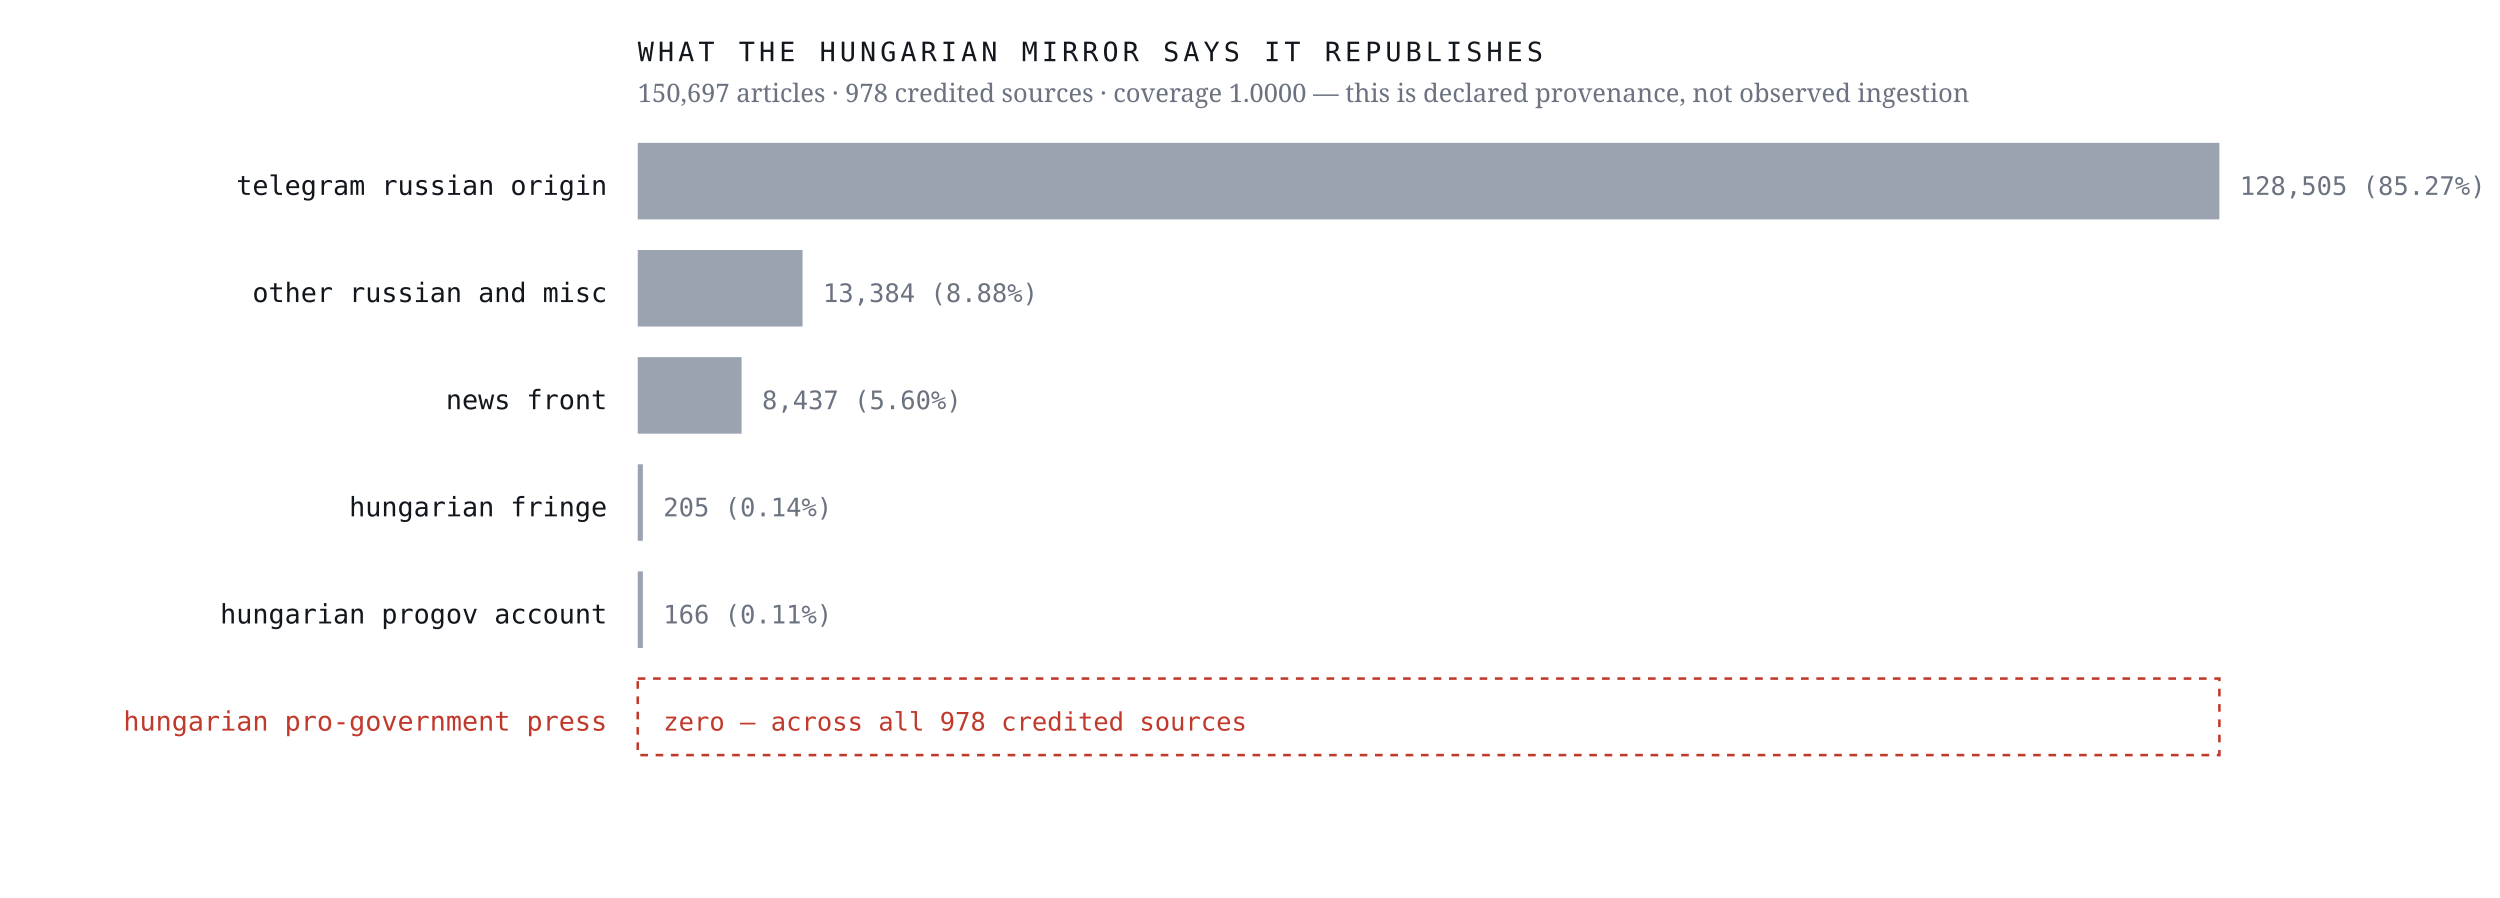
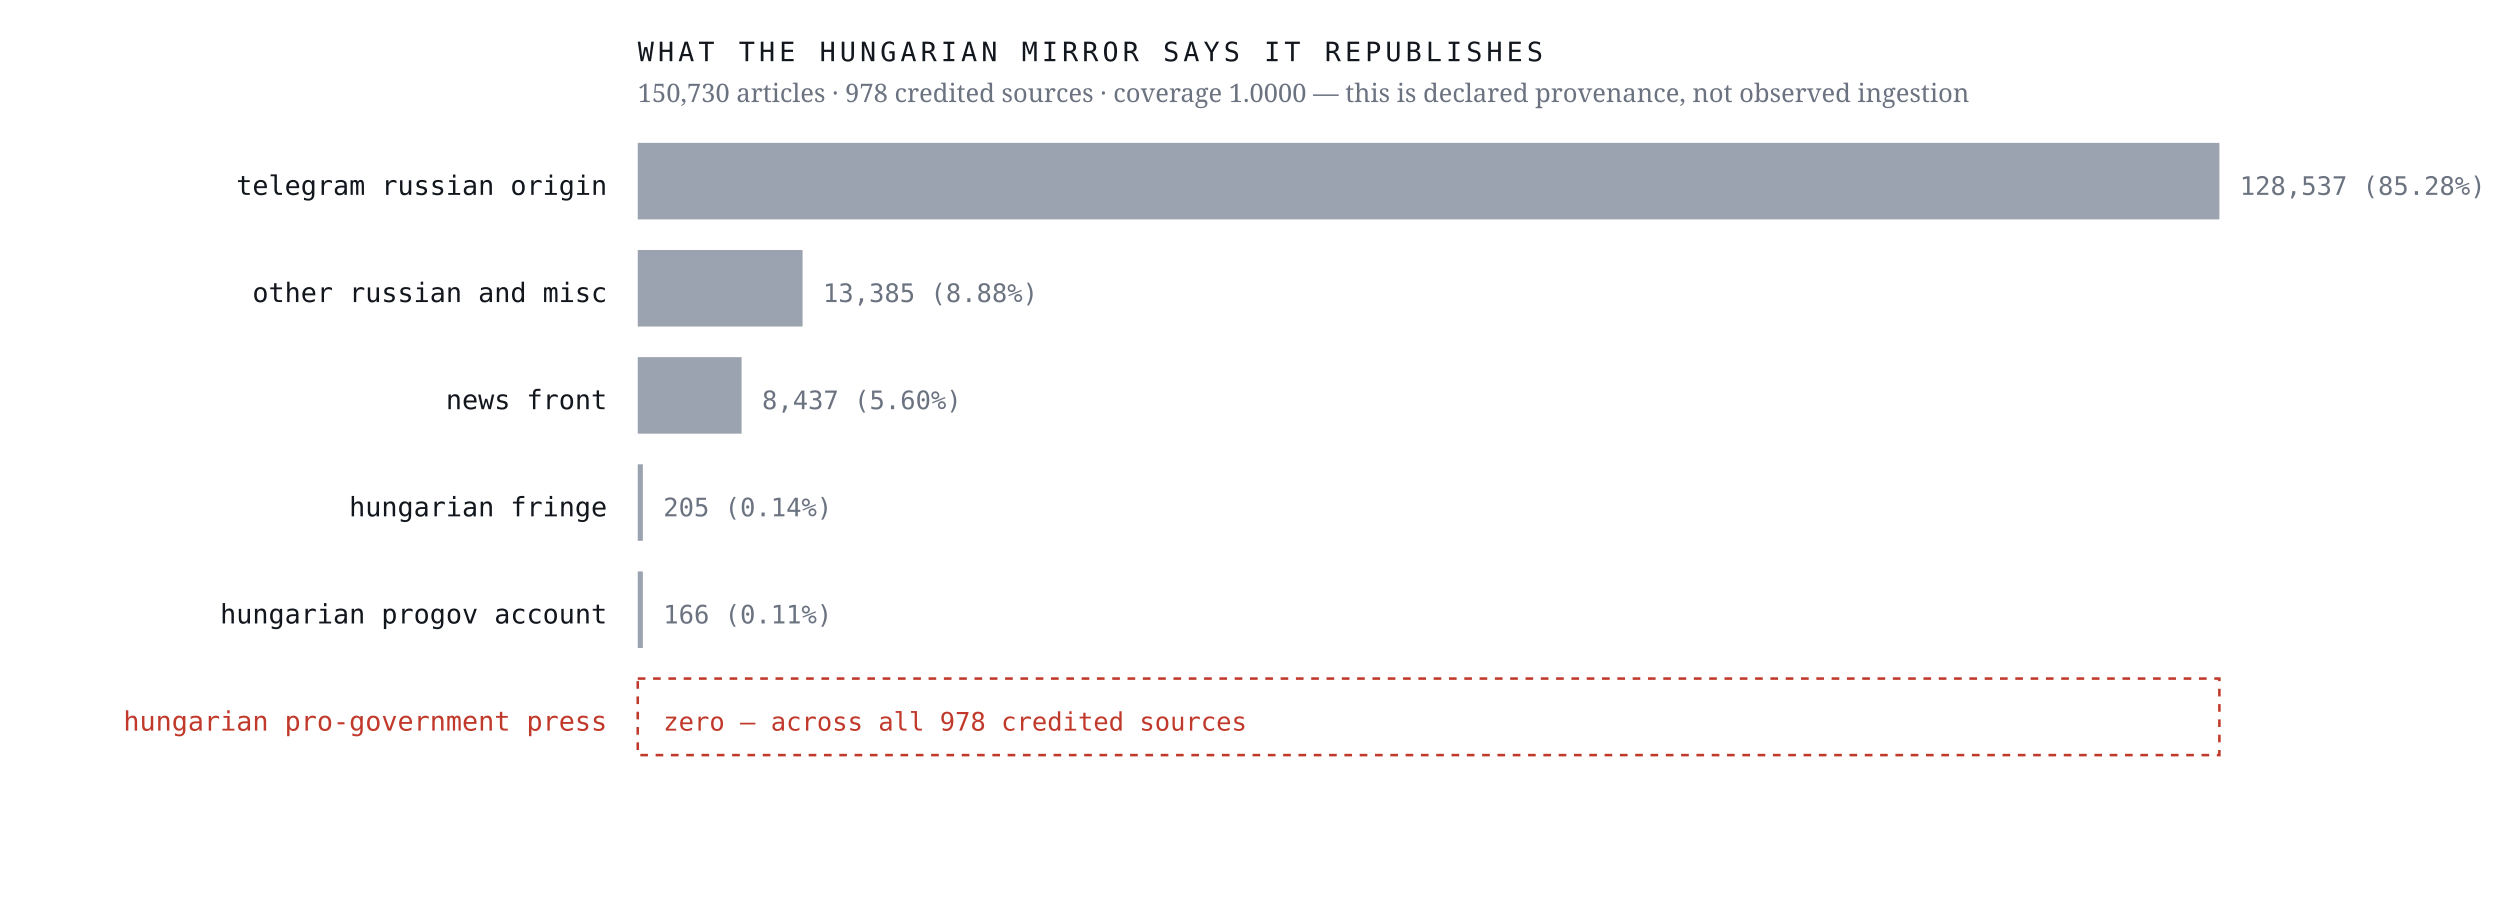
<svg xmlns="http://www.w3.org/2000/svg" viewBox="0 0 980 352" width="980" height="352" role="img" aria-label="Sources the Hungarian mirror credits, by article count, with an explicit zero row for the Hungarian pro-government press">
  <rect width="980" height="352" fill="#ffffff" />
  <text x="238.0" y="76.4" font-family="ui-monospace,'IBM Plex Mono',Menlo,monospace" font-size="10.5" font-weight="400" letter-spacing="0" fill="#12161d" text-anchor="end">telegram russian origin</text>
  <rect x="250" y="56" width="620.0" height="30" fill="#9aa3af" />
-   <text x="878.0" y="76.4" font-family="ui-monospace,'IBM Plex Mono',Menlo,monospace" font-size="10" font-weight="400" letter-spacing="0" fill="#6b7280" text-anchor="start">128,505  (85.27%)</text>
+   <text x="878.0" y="76.4" font-family="ui-monospace,'IBM Plex Mono',Menlo,monospace" font-size="10" font-weight="400" letter-spacing="0" fill="#6b7280" text-anchor="start">128,537  (85.28%)</text>
  <text x="238.0" y="118.4" font-family="ui-monospace,'IBM Plex Mono',Menlo,monospace" font-size="10.5" font-weight="400" letter-spacing="0" fill="#12161d" text-anchor="end">other russian and misc</text>
  <rect x="250" y="98" width="64.6" height="30" fill="#9aa3af" />
-   <text x="322.6" y="118.4" font-family="ui-monospace,'IBM Plex Mono',Menlo,monospace" font-size="10" font-weight="400" letter-spacing="0" fill="#6b7280" text-anchor="start">13,384  (8.88%)</text>
+   <text x="322.6" y="118.4" font-family="ui-monospace,'IBM Plex Mono',Menlo,monospace" font-size="10" font-weight="400" letter-spacing="0" fill="#6b7280" text-anchor="start">13,385  (8.88%)</text>
  <text x="238.0" y="160.4" font-family="ui-monospace,'IBM Plex Mono',Menlo,monospace" font-size="10.5" font-weight="400" letter-spacing="0" fill="#12161d" text-anchor="end">news front</text>
  <rect x="250" y="140" width="40.7" height="30" fill="#9aa3af" />
  <text x="298.7" y="160.4" font-family="ui-monospace,'IBM Plex Mono',Menlo,monospace" font-size="10" font-weight="400" letter-spacing="0" fill="#6b7280" text-anchor="start">8,437  (5.60%)</text>
  <text x="238.0" y="202.4" font-family="ui-monospace,'IBM Plex Mono',Menlo,monospace" font-size="10.5" font-weight="400" letter-spacing="0" fill="#12161d" text-anchor="end">hungarian fringe</text>
  <rect x="250" y="182" width="2.0" height="30" fill="#9aa3af" />
  <text x="260.0" y="202.4" font-family="ui-monospace,'IBM Plex Mono',Menlo,monospace" font-size="10" font-weight="400" letter-spacing="0" fill="#6b7280" text-anchor="start">205  (0.14%)</text>
  <text x="238.0" y="244.4" font-family="ui-monospace,'IBM Plex Mono',Menlo,monospace" font-size="10.5" font-weight="400" letter-spacing="0" fill="#12161d" text-anchor="end">hungarian progov account</text>
  <rect x="250" y="224" width="2.0" height="30" fill="#9aa3af" />
  <text x="260.0" y="244.4" font-family="ui-monospace,'IBM Plex Mono',Menlo,monospace" font-size="10" font-weight="400" letter-spacing="0" fill="#6b7280" text-anchor="start">166  (0.11%)</text>
  <text x="238.0" y="286.4" font-family="ui-monospace,'IBM Plex Mono',Menlo,monospace" font-size="10.5" font-weight="500" letter-spacing="0" fill="#c0392b" text-anchor="end">hungarian pro-government press</text>
  <rect x="250" y="266" width="620" height="30" fill="none" stroke="#c0392b" stroke-width="1" stroke-dasharray="3 3" />
  <text x="260.0" y="286.4" font-family="ui-monospace,'IBM Plex Mono',Menlo,monospace" font-size="10" font-weight="500" letter-spacing="0" fill="#c0392b" text-anchor="start">zero — across all 978 credited sources</text>
  <text x="250.0" y="24.0" font-family="ui-monospace,'IBM Plex Mono',Menlo,monospace" font-size="10.5" font-weight="400" letter-spacing="1.6" fill="#12161d" text-anchor="start">WHAT THE HUNGARIAN MIRROR SAYS IT REPUBLISHES</text>
-   <text x="250.0" y="40.0" font-family="'Newsreader',Georgia,serif" font-size="10" font-weight="400" letter-spacing="0" fill="#6b7280" text-anchor="start">150,697 articles · 978 credited sources · coverage 1.0000 — this is declared provenance, not observed ingestion</text>
+   <text x="250.0" y="40.0" font-family="'Newsreader',Georgia,serif" font-size="10" font-weight="400" letter-spacing="0" fill="#6b7280" text-anchor="start">150,730 articles · 978 credited sources · coverage 1.0000 — this is declared provenance, not observed ingestion</text>
</svg>
